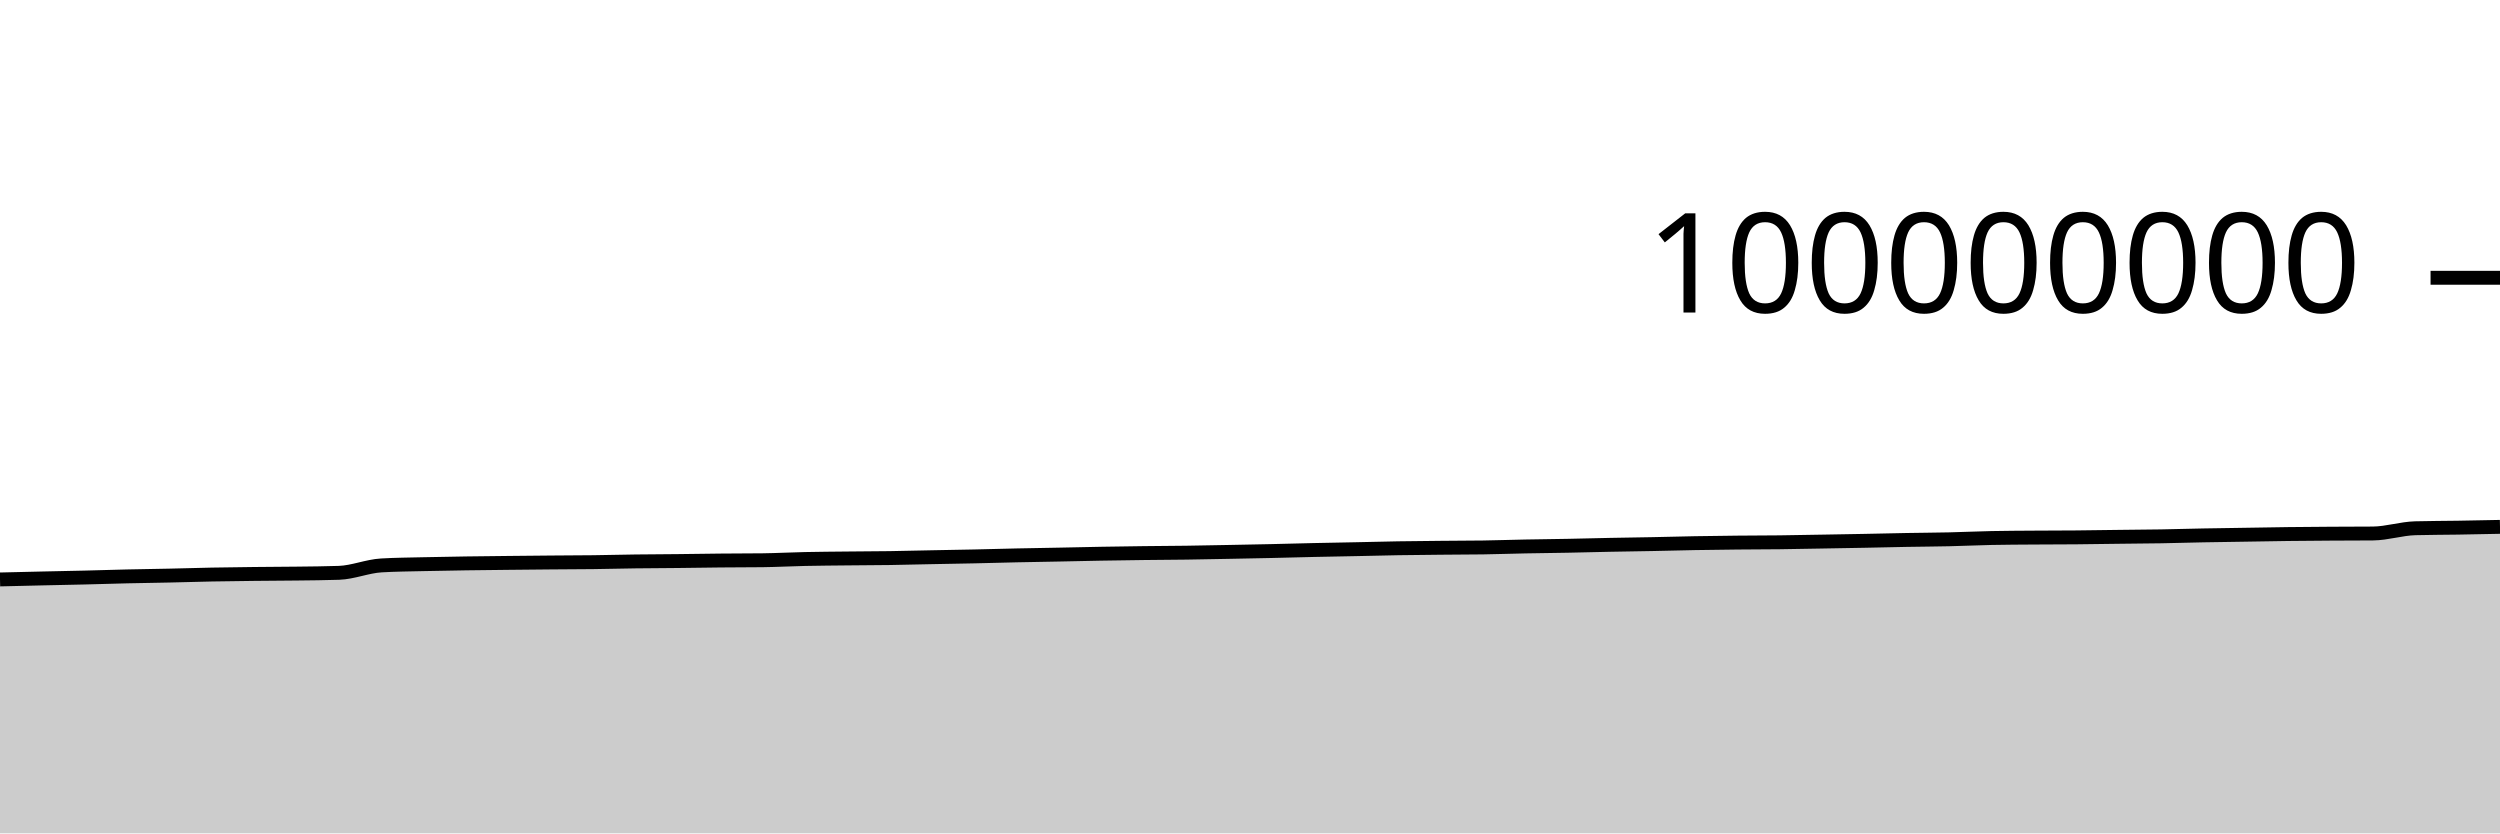
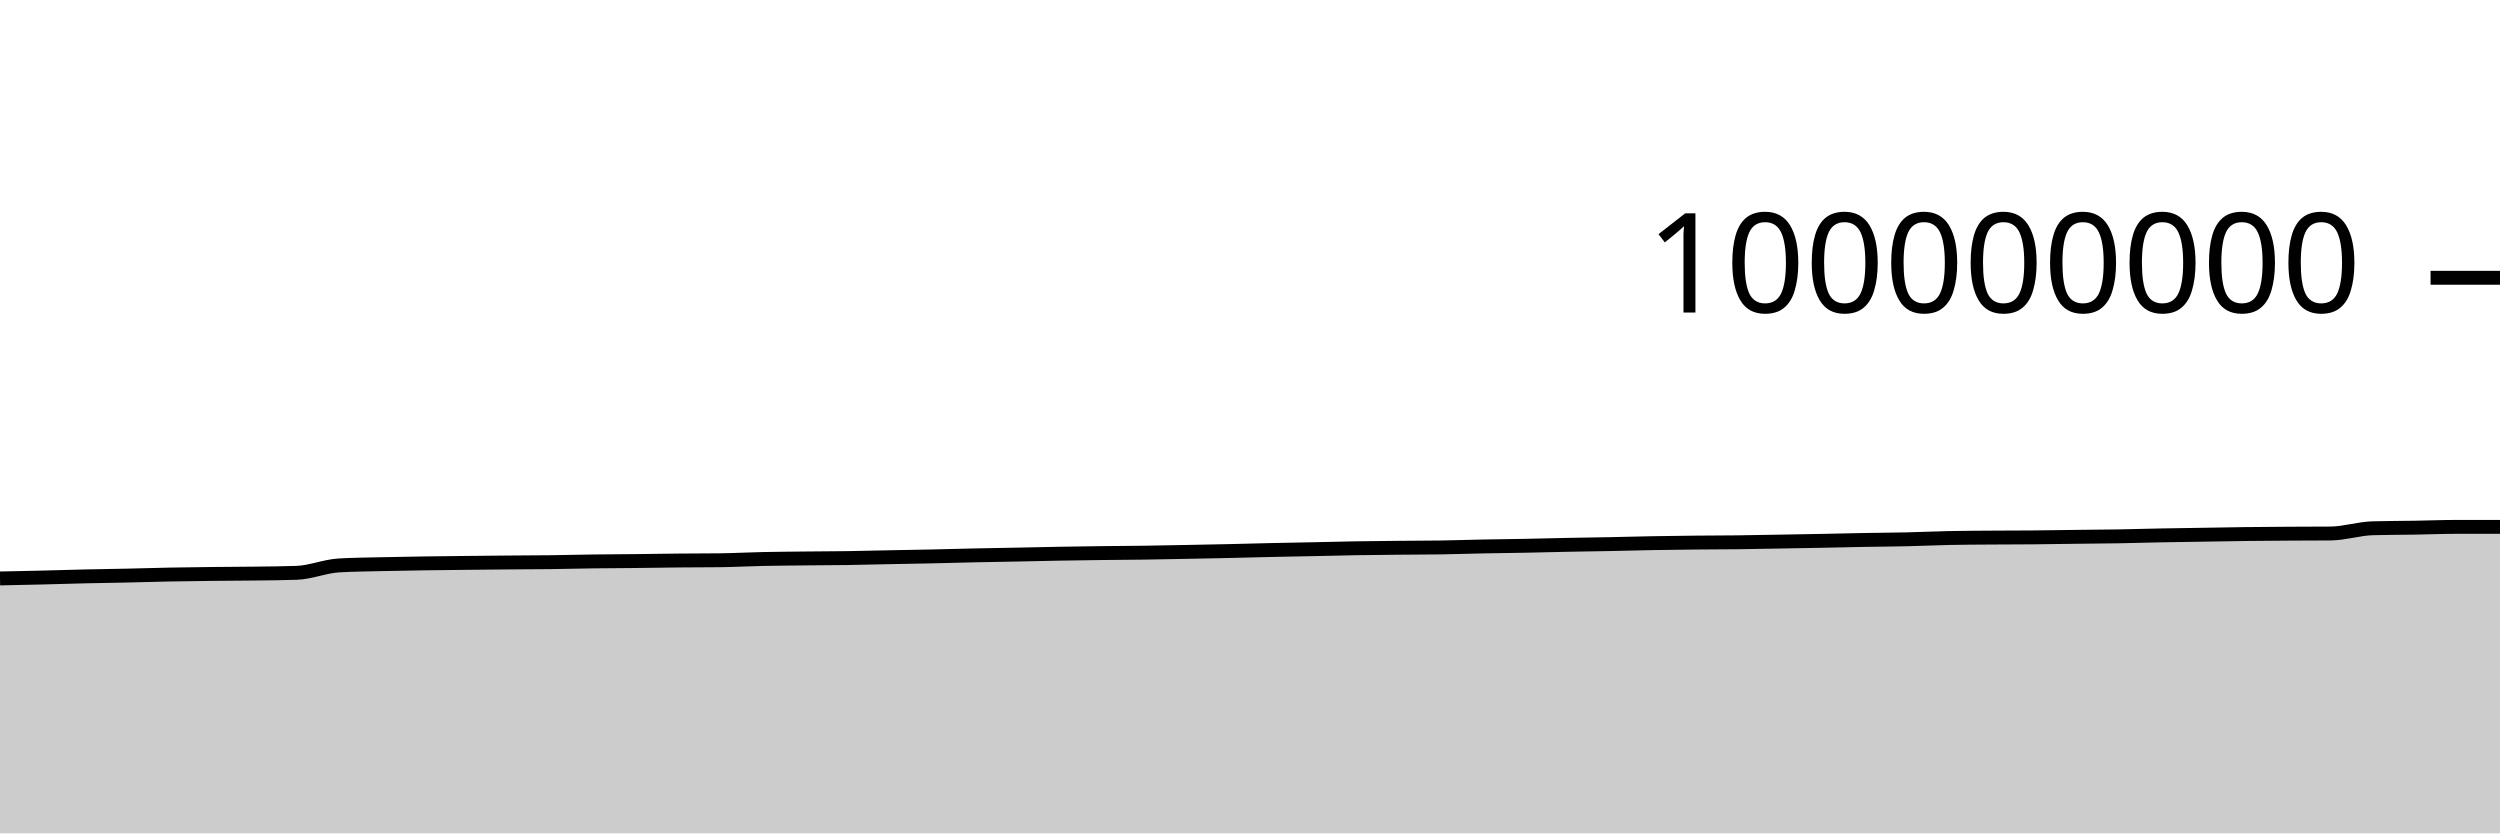
<svg xmlns="http://www.w3.org/2000/svg" viewBox="0 0 180 60">
  <g transform="translate(0,20)">
-     <path class="area" fill="rgba(0, 0, 0, 0.2)" d="M0,21.72C1.017,21.695,2.034,21.671,3.051,21.648C4.068,21.625,5.085,21.607,6.102,21.582C7.119,21.557,8.136,21.524,9.153,21.5C10.169,21.477,11.186,21.465,12.203,21.442C13.22,21.42,14.237,21.387,15.254,21.367C16.271,21.347,17.288,21.335,18.305,21.324C19.322,21.312,20.339,21.311,21.356,21.298C22.373,21.285,23.39,21.28,24.407,21.244C25.424,21.209,26.441,20.769,27.458,20.71C28.475,20.65,29.492,20.645,30.508,20.62C31.525,20.596,32.542,20.58,33.559,20.564C34.576,20.549,35.593,20.539,36.61,20.528C37.627,20.517,38.644,20.507,39.661,20.498C40.678,20.489,41.695,20.488,42.712,20.476C43.729,20.463,44.746,20.435,45.763,20.422C46.78,20.408,47.797,20.407,48.814,20.396C49.831,20.386,50.847,20.366,51.864,20.357C52.881,20.347,53.898,20.35,54.915,20.338C55.932,20.325,56.949,20.269,57.966,20.248C58.983,20.226,60,20.22,61.017,20.209C62.034,20.198,63.051,20.197,64.068,20.182C65.085,20.167,66.102,20.139,67.119,20.119C68.136,20.099,69.153,20.083,70.169,20.061C71.186,20.039,72.203,20.009,73.22,19.987C74.237,19.966,75.254,19.95,76.271,19.93C77.288,19.91,78.305,19.885,79.322,19.867C80.339,19.85,81.356,19.835,82.373,19.822C83.39,19.81,84.407,19.806,85.424,19.792C86.441,19.777,87.458,19.756,88.475,19.737C89.492,19.717,90.508,19.698,91.525,19.676C92.542,19.653,93.559,19.624,94.576,19.601C95.593,19.579,96.61,19.562,97.627,19.541C98.644,19.52,99.661,19.492,100.678,19.475C101.695,19.458,102.712,19.45,103.729,19.44C104.746,19.43,105.763,19.431,106.78,19.416C107.797,19.4,108.814,19.365,109.831,19.345C110.847,19.325,111.864,19.316,112.881,19.296C113.898,19.277,114.915,19.248,115.932,19.228C116.949,19.208,117.966,19.196,118.983,19.175C120,19.155,121.017,19.125,122.034,19.107C123.051,19.088,124.068,19.076,125.085,19.066C126.102,19.056,127.119,19.057,128.136,19.045C129.153,19.033,130.169,19.011,131.186,18.994C132.203,18.976,133.22,18.96,134.237,18.94C135.254,18.921,136.271,18.895,137.288,18.876C138.305,18.858,139.322,18.853,140.339,18.83C141.356,18.807,142.373,18.758,143.39,18.737C144.407,18.716,145.424,18.713,146.441,18.706C147.458,18.698,148.475,18.7,149.492,18.691C150.508,18.682,151.525,18.665,152.542,18.652C153.559,18.64,154.576,18.634,155.593,18.617C156.61,18.6,157.627,18.568,158.644,18.548C159.661,18.529,160.678,18.516,161.695,18.5C162.712,18.484,163.729,18.463,164.746,18.451C165.763,18.438,166.78,18.432,167.797,18.425C168.814,18.419,169.831,18.421,170.847,18.412C171.864,18.403,172.881,18.062,173.898,18.034C174.915,18.006,175.932,18.008,176.949,17.992C177.966,17.975,178.983,17.954,180,17.934L180,40C178.983,40,177.966,40,176.949,40C175.932,40,174.915,40,173.898,40C172.881,40,171.864,40,170.847,40C169.831,40,168.814,40,167.797,40C166.78,40,165.763,40,164.746,40C163.729,40,162.712,40,161.695,40C160.678,40,159.661,40,158.644,40C157.627,40,156.61,40,155.593,40C154.576,40,153.559,40,152.542,40C151.525,40,150.508,40,149.492,40C148.475,40,147.458,40,146.441,40C145.424,40,144.407,40,143.39,40C142.373,40,141.356,40,140.339,40C139.322,40,138.305,40,137.288,40C136.271,40,135.254,40,134.237,40C133.22,40,132.203,40,131.186,40C130.169,40,129.153,40,128.136,40C127.119,40,126.102,40,125.085,40C124.068,40,123.051,40,122.034,40C121.017,40,120,40,118.983,40C117.966,40,116.949,40,115.932,40C114.915,40,113.898,40,112.881,40C111.864,40,110.847,40,109.831,40C108.814,40,107.797,40,106.78,40C105.763,40,104.746,40,103.729,40C102.712,40,101.695,40,100.678,40C99.661,40,98.644,40,97.627,40C96.61,40,95.593,40,94.576,40C93.559,40,92.542,40,91.525,40C90.508,40,89.492,40,88.475,40C87.458,40,86.441,40,85.424,40C84.407,40,83.39,40,82.373,40C81.356,40,80.339,40,79.322,40C78.305,40,77.288,40,76.271,40C75.254,40,74.237,40,73.22,40C72.203,40,71.186,40,70.169,40C69.153,40,68.136,40,67.119,40C66.102,40,65.085,40,64.068,40C63.051,40,62.034,40,61.017,40C60,40,58.983,40,57.966,40C56.949,40,55.932,40,54.915,40C53.898,40,52.881,40,51.864,40C50.847,40,49.831,40,48.814,40C47.797,40,46.78,40,45.763,40C44.746,40,43.729,40,42.712,40C41.695,40,40.678,40,39.661,40C38.644,40,37.627,40,36.61,40C35.593,40,34.576,40,33.559,40C32.542,40,31.525,40,30.508,40C29.492,40,28.475,40,27.458,40C26.441,40,25.424,40,24.407,40C23.39,40,22.373,40,21.356,40C20.339,40,19.322,40,18.305,40C17.288,40,16.271,40,15.254,40C14.237,40,13.22,40,12.203,40C11.186,40,10.169,40,9.153,40C8.136,40,7.119,40,6.102,40C5.085,40,4.068,40,3.051,40C2.034,40,1.017,40,0,40Z" />
-     <path class="line" stroke="black" fill="none" d="M0,21.72C1.017,21.695,2.034,21.671,3.051,21.648C4.068,21.625,5.085,21.607,6.102,21.582C7.119,21.557,8.136,21.524,9.153,21.5C10.169,21.477,11.186,21.465,12.203,21.442C13.22,21.42,14.237,21.387,15.254,21.367C16.271,21.347,17.288,21.335,18.305,21.324C19.322,21.312,20.339,21.311,21.356,21.298C22.373,21.285,23.39,21.28,24.407,21.244C25.424,21.209,26.441,20.769,27.458,20.71C28.475,20.65,29.492,20.645,30.508,20.62C31.525,20.596,32.542,20.58,33.559,20.564C34.576,20.549,35.593,20.539,36.61,20.528C37.627,20.517,38.644,20.507,39.661,20.498C40.678,20.489,41.695,20.488,42.712,20.476C43.729,20.463,44.746,20.435,45.763,20.422C46.78,20.408,47.797,20.407,48.814,20.396C49.831,20.386,50.847,20.366,51.864,20.357C52.881,20.347,53.898,20.35,54.915,20.338C55.932,20.325,56.949,20.269,57.966,20.248C58.983,20.226,60,20.22,61.017,20.209C62.034,20.198,63.051,20.197,64.068,20.182C65.085,20.167,66.102,20.139,67.119,20.119C68.136,20.099,69.153,20.083,70.169,20.061C71.186,20.039,72.203,20.009,73.22,19.987C74.237,19.966,75.254,19.95,76.271,19.93C77.288,19.91,78.305,19.885,79.322,19.867C80.339,19.85,81.356,19.835,82.373,19.822C83.39,19.81,84.407,19.806,85.424,19.792C86.441,19.777,87.458,19.756,88.475,19.737C89.492,19.717,90.508,19.698,91.525,19.676C92.542,19.653,93.559,19.624,94.576,19.601C95.593,19.579,96.61,19.562,97.627,19.541C98.644,19.52,99.661,19.492,100.678,19.475C101.695,19.458,102.712,19.45,103.729,19.44C104.746,19.43,105.763,19.431,106.78,19.416C107.797,19.4,108.814,19.365,109.831,19.345C110.847,19.325,111.864,19.316,112.881,19.296C113.898,19.277,114.915,19.248,115.932,19.228C116.949,19.208,117.966,19.196,118.983,19.175C120,19.155,121.017,19.125,122.034,19.107C123.051,19.088,124.068,19.076,125.085,19.066C126.102,19.056,127.119,19.057,128.136,19.045C129.153,19.033,130.169,19.011,131.186,18.994C132.203,18.976,133.22,18.96,134.237,18.94C135.254,18.921,136.271,18.895,137.288,18.876C138.305,18.858,139.322,18.853,140.339,18.83C141.356,18.807,142.373,18.758,143.39,18.737C144.407,18.716,145.424,18.713,146.441,18.706C147.458,18.698,148.475,18.7,149.492,18.691C150.508,18.682,151.525,18.665,152.542,18.652C153.559,18.64,154.576,18.634,155.593,18.617C156.61,18.6,157.627,18.568,158.644,18.548C159.661,18.529,160.678,18.516,161.695,18.5C162.712,18.484,163.729,18.463,164.746,18.451C165.763,18.438,166.78,18.432,167.797,18.425C168.814,18.419,169.831,18.421,170.847,18.412C171.864,18.403,172.881,18.062,173.898,18.034C174.915,18.006,175.932,18.008,176.949,17.992C177.966,17.975,178.983,17.954,180,17.934" />
+     <path class="area" fill="rgba(0, 0, 0, 0.2)" d="M0,21.648C1.017,21.627,2.034,21.607,3.051,21.582C4.068,21.557,5.085,21.524,6.102,21.5C7.119,21.477,8.136,21.465,9.153,21.442C10.169,21.42,11.186,21.387,12.203,21.367C13.22,21.347,14.237,21.335,15.254,21.324C16.271,21.312,17.288,21.311,18.305,21.298C19.322,21.285,20.339,21.28,21.356,21.244C22.373,21.209,23.39,20.769,24.407,20.71C25.424,20.65,26.441,20.645,27.458,20.62C28.475,20.596,29.492,20.58,30.508,20.564C31.525,20.549,32.542,20.539,33.559,20.528C34.576,20.517,35.593,20.507,36.61,20.498C37.627,20.489,38.644,20.488,39.661,20.476C40.678,20.463,41.695,20.435,42.712,20.422C43.729,20.408,44.746,20.407,45.763,20.396C46.78,20.386,47.797,20.366,48.814,20.357C49.831,20.347,50.847,20.35,51.864,20.338C52.881,20.325,53.898,20.269,54.915,20.248C55.932,20.226,56.949,20.22,57.966,20.209C58.983,20.198,60,20.197,61.017,20.182C62.034,20.167,63.051,20.139,64.068,20.119C65.085,20.099,66.102,20.083,67.119,20.061C68.136,20.039,69.153,20.009,70.169,19.987C71.186,19.966,72.203,19.95,73.22,19.93C74.237,19.91,75.254,19.885,76.271,19.867C77.288,19.85,78.305,19.835,79.322,19.822C80.339,19.81,81.356,19.806,82.373,19.792C83.39,19.777,84.407,19.756,85.424,19.737C86.441,19.717,87.458,19.698,88.475,19.676C89.492,19.653,90.508,19.624,91.525,19.601C92.542,19.579,93.559,19.562,94.576,19.541C95.593,19.52,96.61,19.492,97.627,19.475C98.644,19.458,99.661,19.45,100.678,19.44C101.695,19.43,102.712,19.431,103.729,19.416C104.746,19.4,105.763,19.365,106.78,19.345C107.797,19.325,108.814,19.316,109.831,19.296C110.847,19.277,111.864,19.248,112.881,19.228C113.898,19.208,114.915,19.196,115.932,19.175C116.949,19.155,117.966,19.125,118.983,19.107C120,19.088,121.017,19.076,122.034,19.066C123.051,19.056,124.068,19.057,125.085,19.045C126.102,19.033,127.119,19.011,128.136,18.994C129.153,18.976,130.169,18.96,131.186,18.94C132.203,18.921,133.22,18.895,134.237,18.876C135.254,18.858,136.271,18.853,137.288,18.83C138.305,18.807,139.322,18.758,140.339,18.737C141.356,18.716,142.373,18.713,143.39,18.706C144.407,18.698,145.424,18.7,146.441,18.691C147.458,18.682,148.475,18.665,149.492,18.652C150.508,18.64,151.525,18.634,152.542,18.617C153.559,18.6,154.576,18.568,155.593,18.548C156.61,18.529,157.627,18.516,158.644,18.5C159.661,18.484,160.678,18.463,161.695,18.451C162.712,18.438,163.729,18.432,164.746,18.425C165.763,18.419,166.78,18.421,167.797,18.412C168.814,18.403,169.831,18.062,170.847,18.034C171.864,18.006,172.881,18.008,173.898,17.992C174.915,17.975,175.932,17.934,176.949,17.934C177.966,17.934,178.983,17.934,180,17.934L180,40C178.983,40,177.966,40,176.949,40C175.932,40,174.915,40,173.898,40C172.881,40,171.864,40,170.847,40C169.831,40,168.814,40,167.797,40C166.78,40,165.763,40,164.746,40C163.729,40,162.712,40,161.695,40C160.678,40,159.661,40,158.644,40C157.627,40,156.61,40,155.593,40C154.576,40,153.559,40,152.542,40C151.525,40,150.508,40,149.492,40C148.475,40,147.458,40,146.441,40C145.424,40,144.407,40,143.39,40C142.373,40,141.356,40,140.339,40C139.322,40,138.305,40,137.288,40C136.271,40,135.254,40,134.237,40C133.22,40,132.203,40,131.186,40C130.169,40,129.153,40,128.136,40C127.119,40,126.102,40,125.085,40C124.068,40,123.051,40,122.034,40C121.017,40,120,40,118.983,40C117.966,40,116.949,40,115.932,40C114.915,40,113.898,40,112.881,40C111.864,40,110.847,40,109.831,40C108.814,40,107.797,40,106.78,40C105.763,40,104.746,40,103.729,40C102.712,40,101.695,40,100.678,40C99.661,40,98.644,40,97.627,40C96.61,40,95.593,40,94.576,40C93.559,40,92.542,40,91.525,40C90.508,40,89.492,40,88.475,40C87.458,40,86.441,40,85.424,40C84.407,40,83.39,40,82.373,40C81.356,40,80.339,40,79.322,40C78.305,40,77.288,40,76.271,40C75.254,40,74.237,40,73.22,40C72.203,40,71.186,40,70.169,40C69.153,40,68.136,40,67.119,40C66.102,40,65.085,40,64.068,40C63.051,40,62.034,40,61.017,40C60,40,58.983,40,57.966,40C56.949,40,55.932,40,54.915,40C53.898,40,52.881,40,51.864,40C50.847,40,49.831,40,48.814,40C47.797,40,46.78,40,45.763,40C44.746,40,43.729,40,42.712,40C41.695,40,40.678,40,39.661,40C38.644,40,37.627,40,36.61,40C35.593,40,34.576,40,33.559,40C32.542,40,31.525,40,30.508,40C29.492,40,28.475,40,27.458,40C26.441,40,25.424,40,24.407,40C23.39,40,22.373,40,21.356,40C20.339,40,19.322,40,18.305,40C17.288,40,16.271,40,15.254,40C14.237,40,13.22,40,12.203,40C11.186,40,10.169,40,9.153,40C8.136,40,7.119,40,6.102,40C5.085,40,4.068,40,3.051,40C2.034,40,1.017,40,0,40Z" />
+     <path class="line" stroke="black" fill="none" d="M0,21.648C1.017,21.627,2.034,21.607,3.051,21.582C4.068,21.557,5.085,21.524,6.102,21.5C7.119,21.477,8.136,21.465,9.153,21.442C10.169,21.42,11.186,21.387,12.203,21.367C13.22,21.347,14.237,21.335,15.254,21.324C16.271,21.312,17.288,21.311,18.305,21.298C19.322,21.285,20.339,21.28,21.356,21.244C22.373,21.209,23.39,20.769,24.407,20.71C25.424,20.65,26.441,20.645,27.458,20.62C28.475,20.596,29.492,20.58,30.508,20.564C31.525,20.549,32.542,20.539,33.559,20.528C34.576,20.517,35.593,20.507,36.61,20.498C37.627,20.489,38.644,20.488,39.661,20.476C40.678,20.463,41.695,20.435,42.712,20.422C43.729,20.408,44.746,20.407,45.763,20.396C46.78,20.386,47.797,20.366,48.814,20.357C49.831,20.347,50.847,20.35,51.864,20.338C52.881,20.325,53.898,20.269,54.915,20.248C55.932,20.226,56.949,20.22,57.966,20.209C58.983,20.198,60,20.197,61.017,20.182C62.034,20.167,63.051,20.139,64.068,20.119C65.085,20.099,66.102,20.083,67.119,20.061C68.136,20.039,69.153,20.009,70.169,19.987C71.186,19.966,72.203,19.95,73.22,19.93C74.237,19.91,75.254,19.885,76.271,19.867C77.288,19.85,78.305,19.835,79.322,19.822C80.339,19.81,81.356,19.806,82.373,19.792C83.39,19.777,84.407,19.756,85.424,19.737C86.441,19.717,87.458,19.698,88.475,19.676C89.492,19.653,90.508,19.624,91.525,19.601C92.542,19.579,93.559,19.562,94.576,19.541C95.593,19.52,96.61,19.492,97.627,19.475C98.644,19.458,99.661,19.45,100.678,19.44C101.695,19.43,102.712,19.431,103.729,19.416C104.746,19.4,105.763,19.365,106.78,19.345C107.797,19.325,108.814,19.316,109.831,19.296C110.847,19.277,111.864,19.248,112.881,19.228C113.898,19.208,114.915,19.196,115.932,19.175C116.949,19.155,117.966,19.125,118.983,19.107C120,19.088,121.017,19.076,122.034,19.066C123.051,19.056,124.068,19.057,125.085,19.045C126.102,19.033,127.119,19.011,128.136,18.994C129.153,18.976,130.169,18.96,131.186,18.94C132.203,18.921,133.22,18.895,134.237,18.876C135.254,18.858,136.271,18.853,137.288,18.83C138.305,18.807,139.322,18.758,140.339,18.737C141.356,18.716,142.373,18.713,143.39,18.706C144.407,18.698,145.424,18.7,146.441,18.691C147.458,18.682,148.475,18.665,149.492,18.652C150.508,18.64,151.525,18.634,152.542,18.617C153.559,18.6,154.576,18.568,155.593,18.548C156.61,18.529,157.627,18.516,158.644,18.5C159.661,18.484,160.678,18.463,161.695,18.451C162.712,18.438,163.729,18.432,164.746,18.425C165.763,18.419,166.78,18.421,167.797,18.412C168.814,18.403,169.831,18.062,170.847,18.034C171.864,18.006,172.881,18.008,173.898,17.992C174.915,17.975,175.932,17.934,176.949,17.934C177.966,17.934,178.983,17.934,180,17.934" />
    <path class="axis-ceiling" stroke-width="1" stroke="black" fill="none" d="M175,0L180,0" />
    <text class="axis-ceiling-label" font-family="sans-serif" text-anchor="end" font-size="10px" x="170" y="2.5">100000000</text>
  </g>
</svg>
